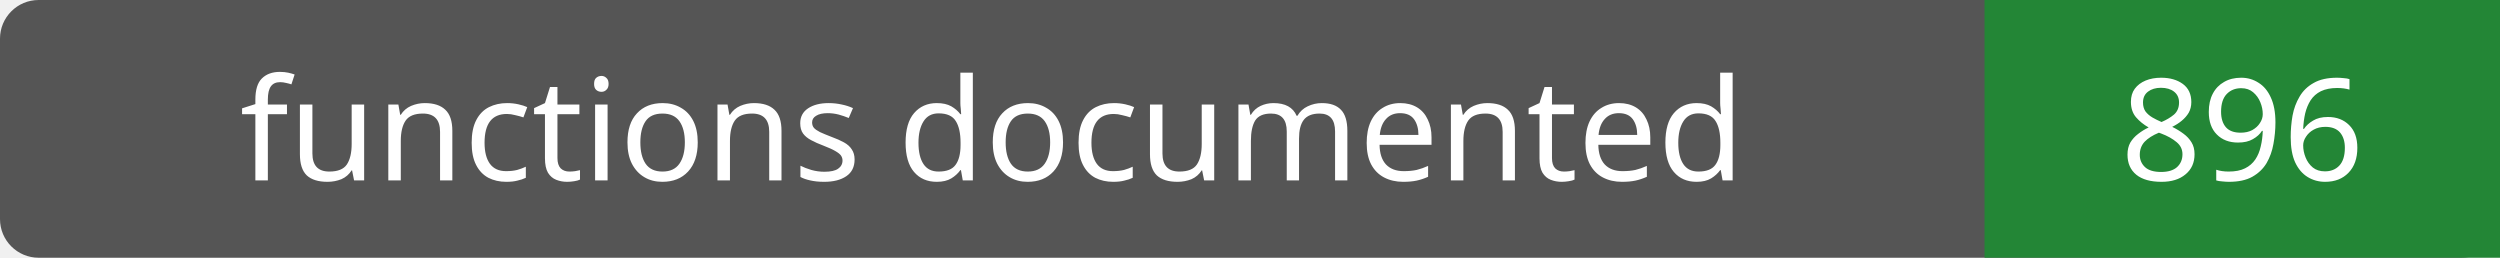
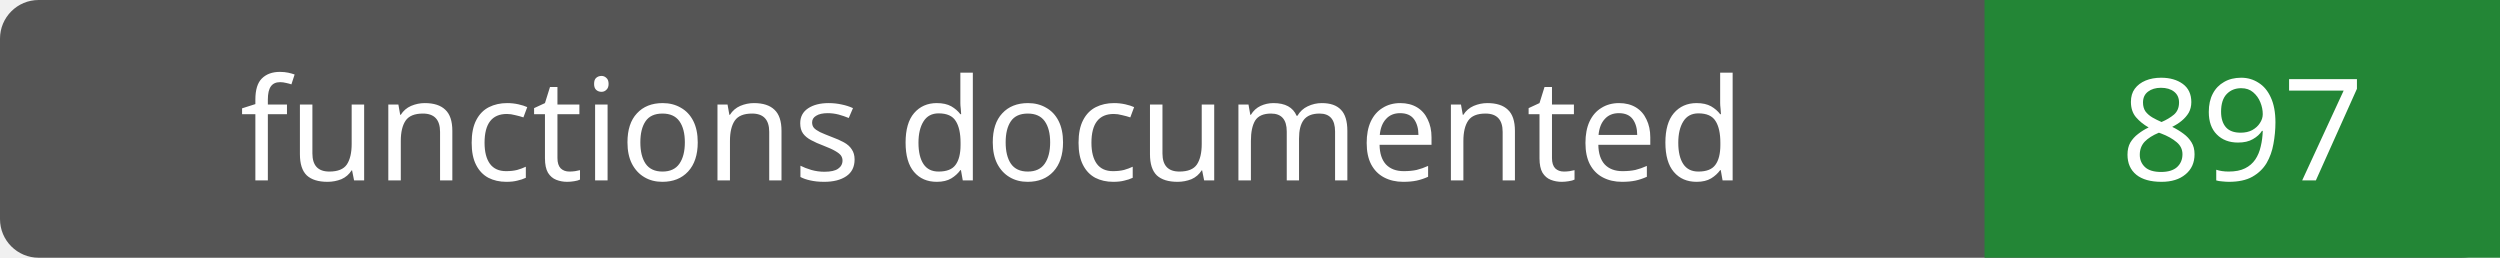
- <svg xmlns="http://www.w3.org/2000/svg" width="194" height="20" role="img" aria-label="functions documented: 896">
+ <svg xmlns="http://www.w3.org/2000/svg" width="194" height="20" role="img" aria-label="functions documented: 897">
  <rect width="194" height="20" rx="3" fill="#555" />
  <path fill="#238636" d="M154 0h40v20H154z" />
  <g fill="#fff" text-anchor="middle" font-family="Verdana,sans-serif" font-size="11">
    <text x="77.0" y="14">functions documented</text>
-     <text x="174.0" y="14">896</text>
+     <text x="174.0" y="14">897</text>
  </g>
</svg>
